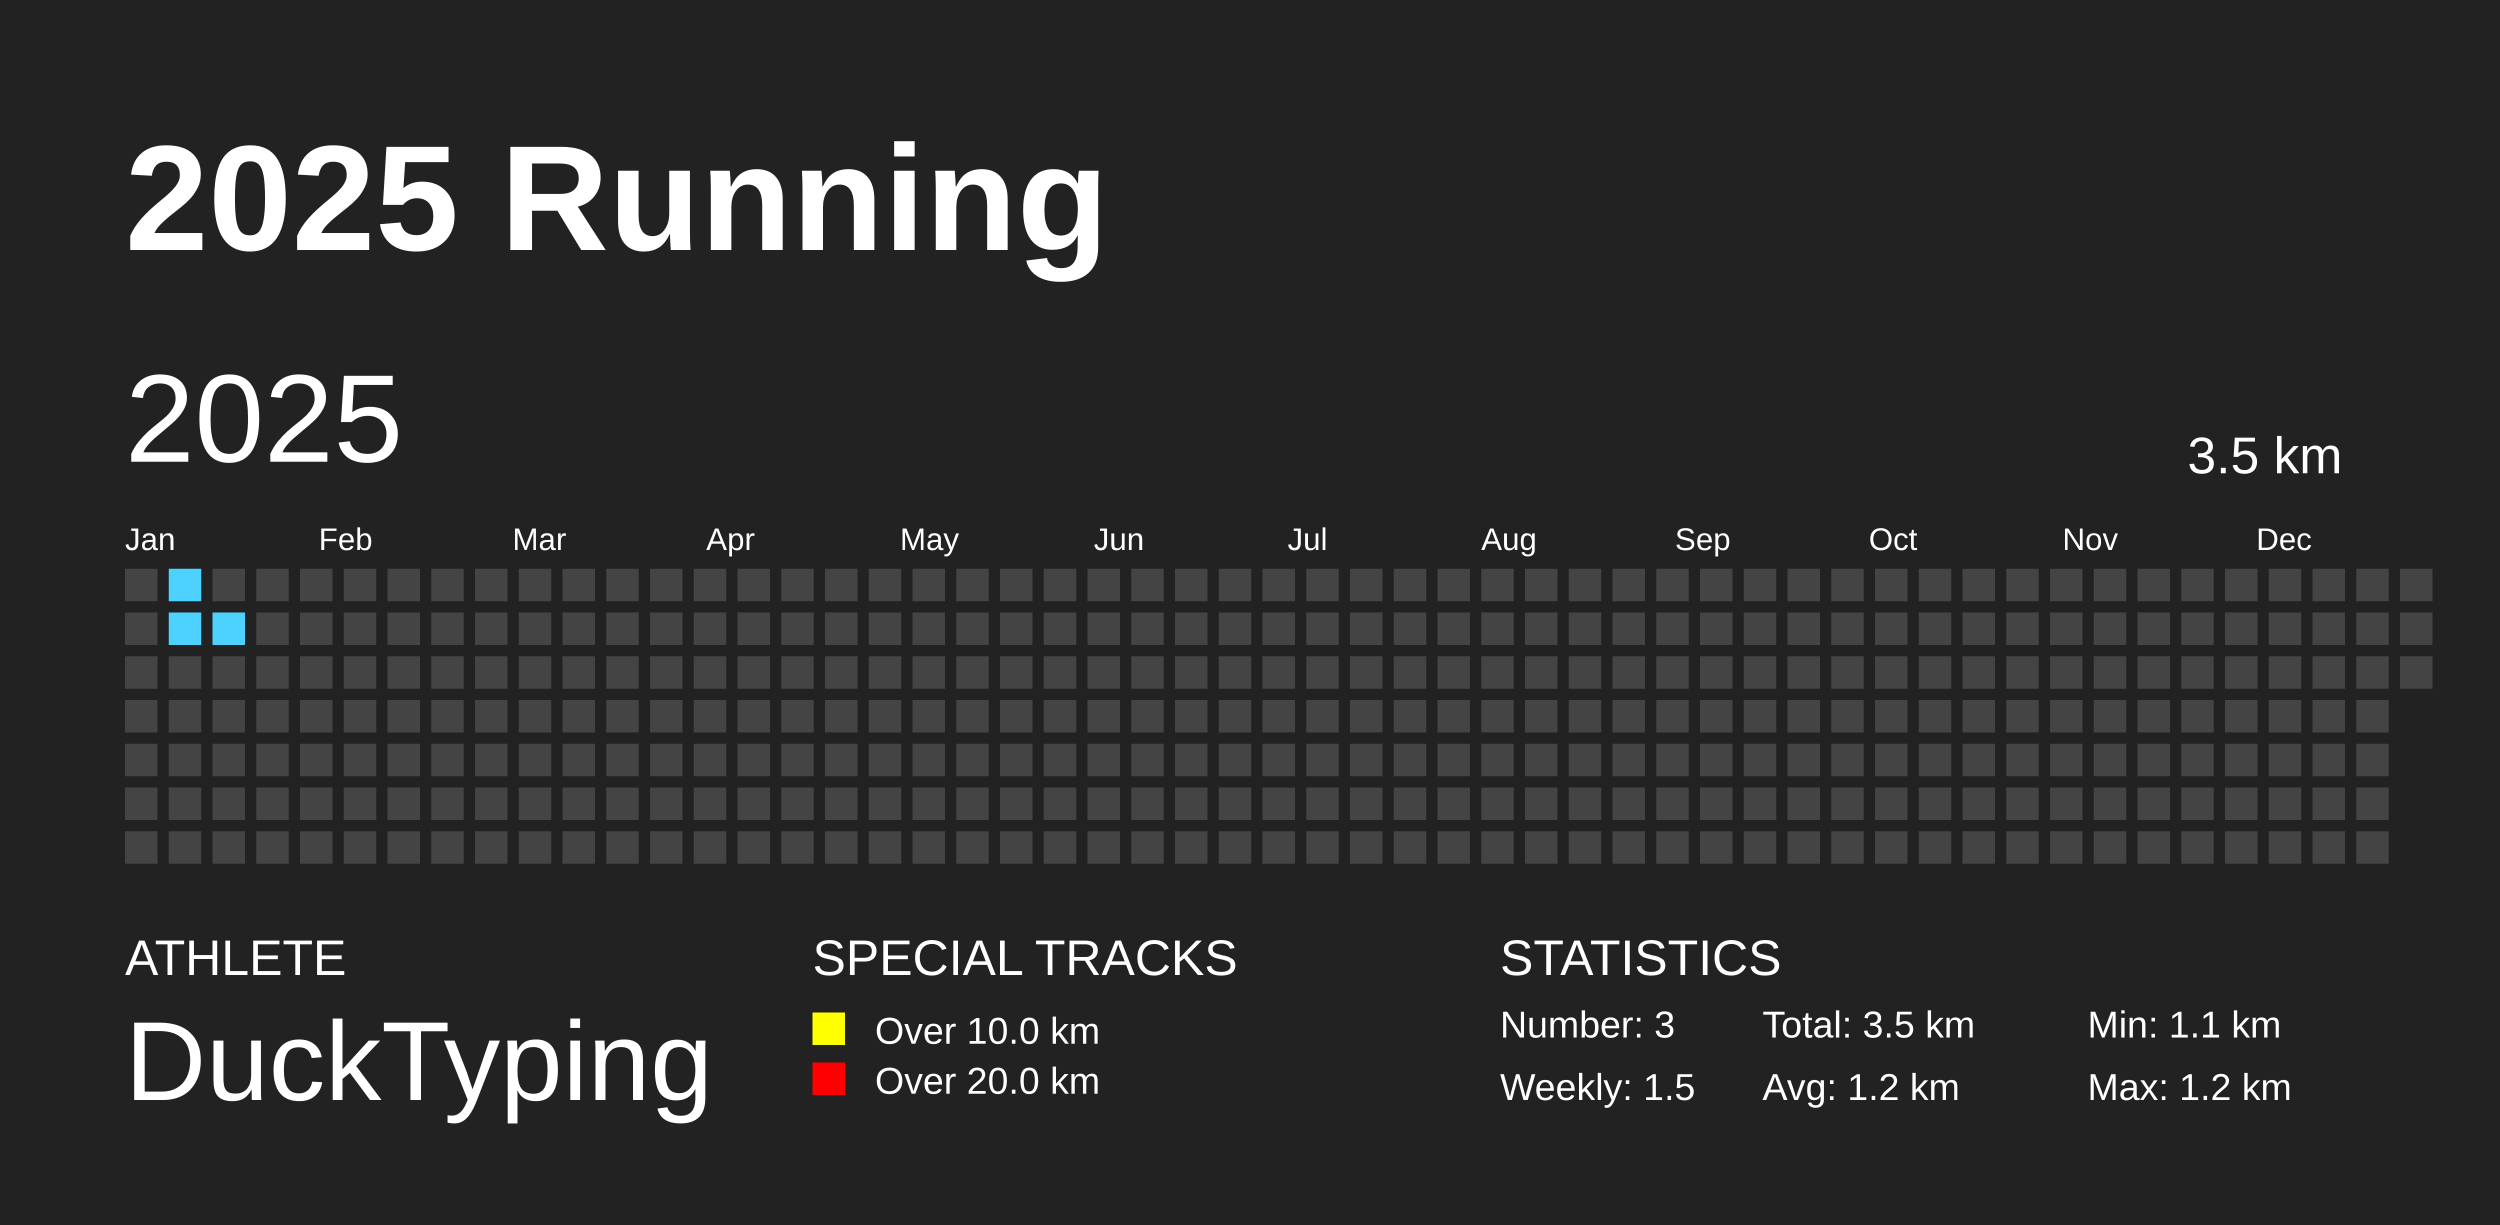
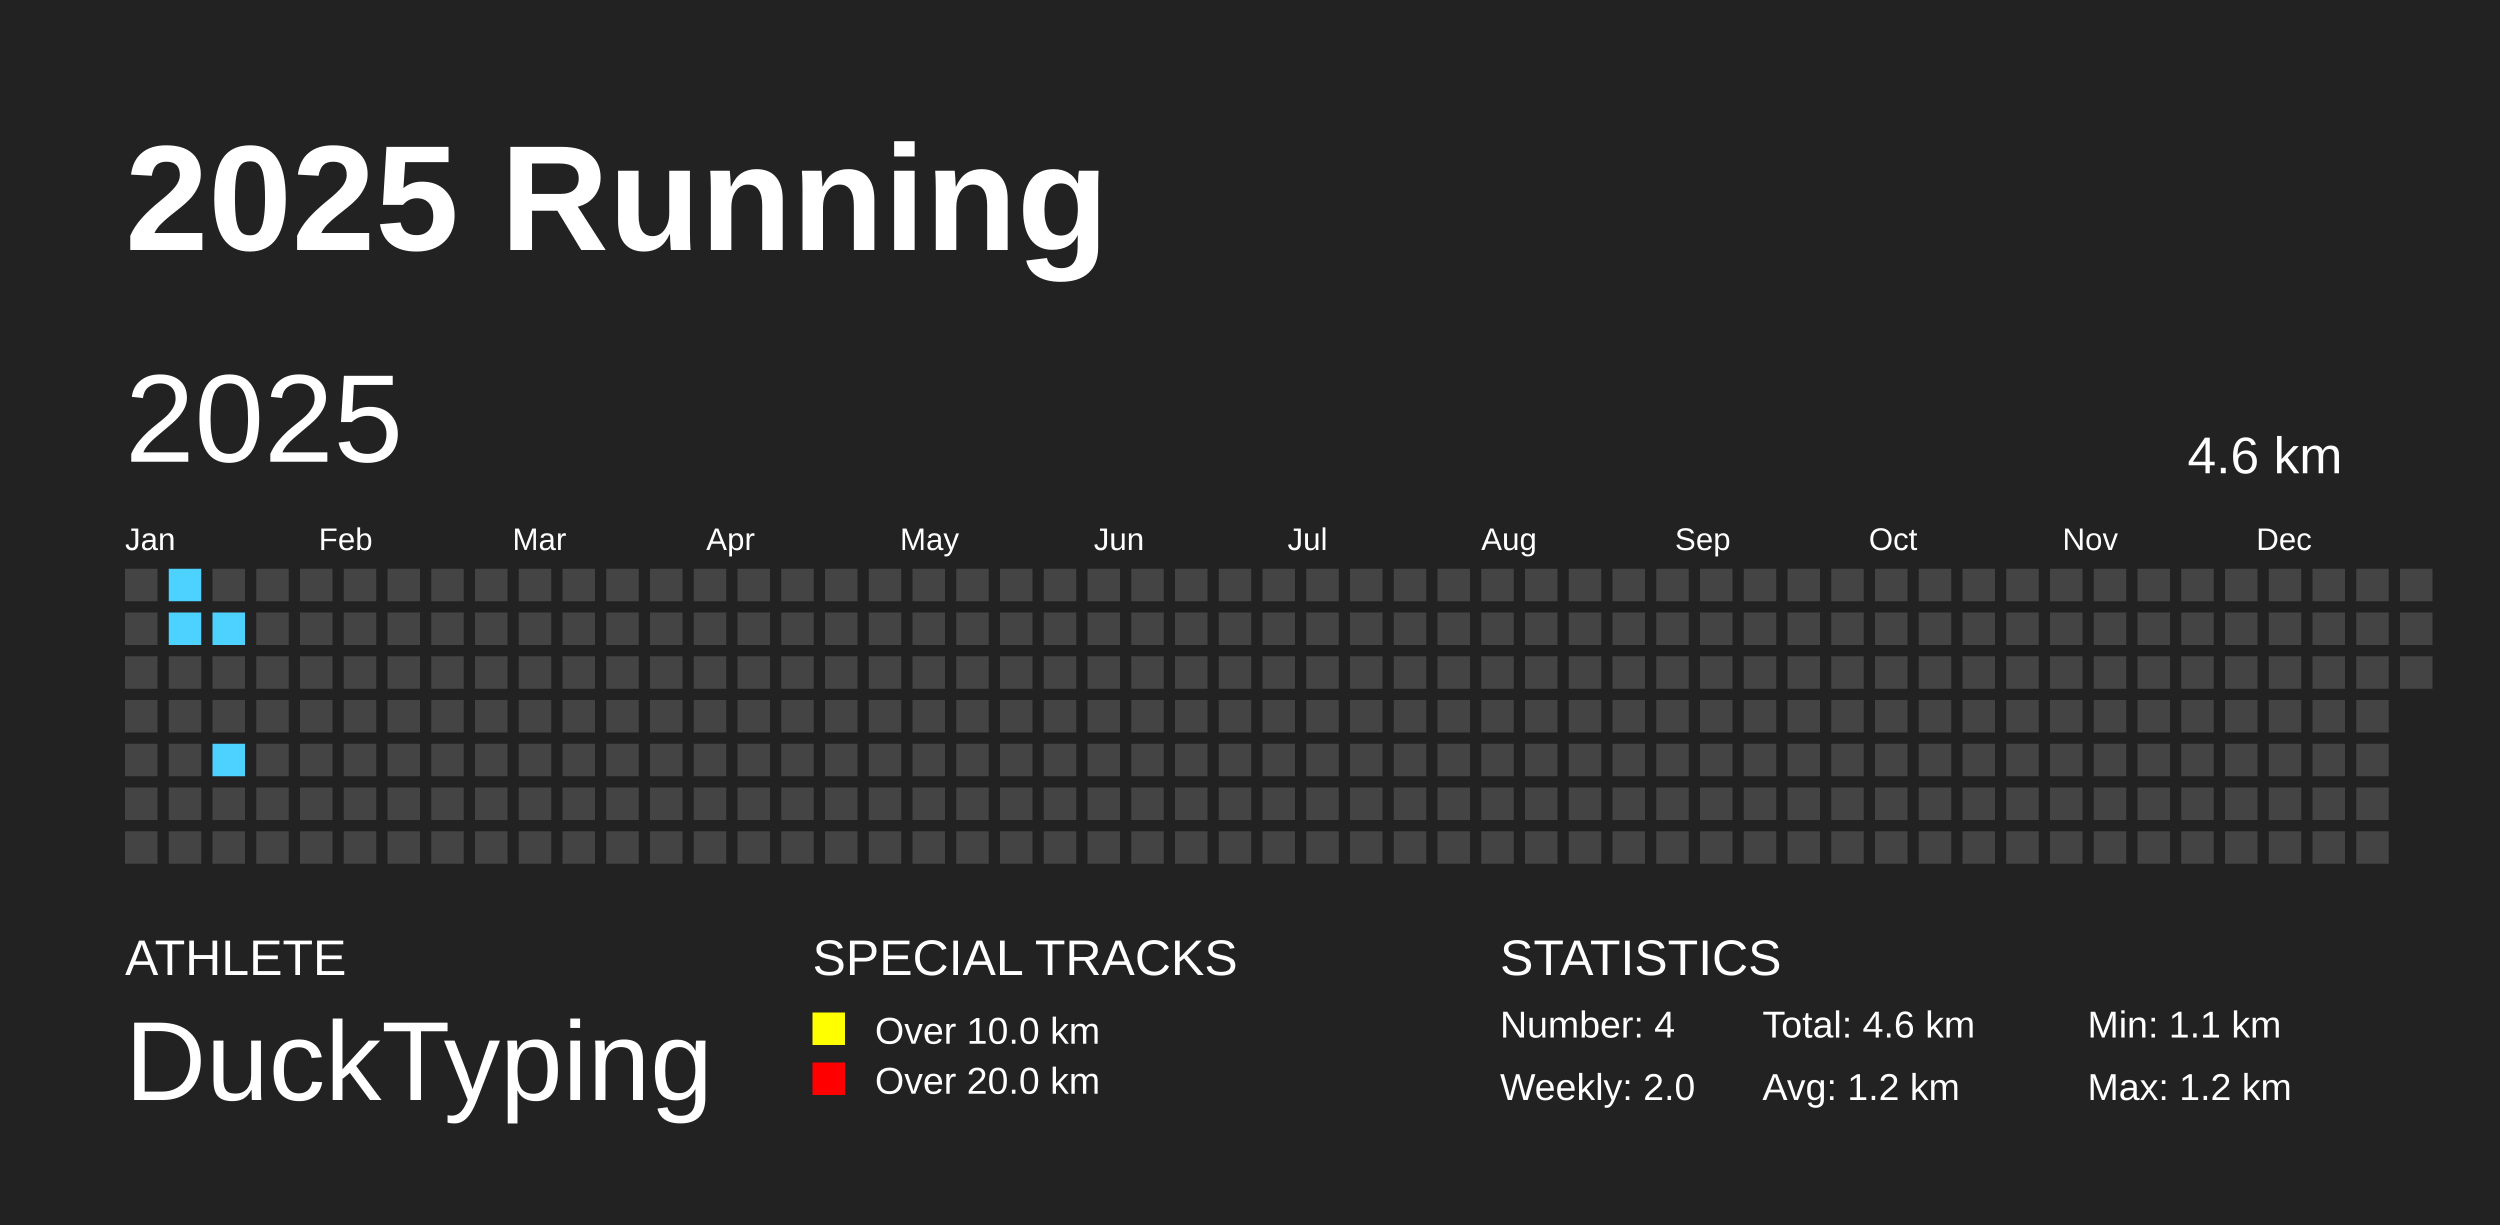
<svg xmlns="http://www.w3.org/2000/svg" baseProfile="full" height="98mm" version="1.1" viewBox="0,0,200,98" width="200mm">
  <defs />
  <rect fill="#222222" height="98" width="200" x="0" y="0" />
  <text fill="#FFFFFF" style="font-size:12px; font-family:Arial; font-weight:bold;" x="10" y="20">2025 Running</text>
  <text fill="#FFFFFF" style="font-size:4px; font-family:Arial" x="10" y="78">ATHLETE</text>
  <text fill="#FFFFFF" style="font-size:9px; font-family:Arial" x="10" y="88">DuckTyping</text>
  <text fill="#FFFFFF" style="font-size:4px; font-family:Arial" x="65" y="78">SPECIAL TRACKS</text>
  <rect fill="yellow" height="2.6" width="2.6" x="65" y="81" />
  <text fill="#FFFFFF" style="font-size:3px; font-family:Arial" x="70" y="83.5">Over 10.0 km</text>
  <rect fill="red" height="2.6" width="2.6" x="65" y="85" />
  <text fill="#FFFFFF" style="font-size:3px; font-family:Arial" x="70" y="87.5">Over 20.0 km</text>
  <text fill="#FFFFFF" style="font-size:4px; font-family:Arial" x="120" y="78">STATISTICS</text>
-   <text fill="#FFFFFF" style="font-size:3px; font-family:Arial" x="120" y="83">Number: 3</text>
-   <text fill="#FFFFFF" style="font-size:3px; font-family:Arial" x="120" y="88">Weekly: 1.5</text>
-   <text fill="#FFFFFF" style="font-size:3px; font-family:Arial" x="141" y="83">Total: 3.5 km</text>
+   <text fill="#FFFFFF" style="font-size:3px; font-family:Arial" x="120" y="83">Number: 4</text>
+   <text fill="#FFFFFF" style="font-size:3px; font-family:Arial" x="120" y="88">Weekly: 2.0</text>
+   <text fill="#FFFFFF" style="font-size:3px; font-family:Arial" x="141" y="83">Total: 4.6 km</text>
  <text fill="#FFFFFF" style="font-size:3px; font-family:Arial" x="141" y="88">Avg: 1.2 km</text>
  <text fill="#FFFFFF" style="font-size:3px; font-family:Arial" x="167" y="83">Min: 1.1 km</text>
  <text fill="#FFFFFF" style="font-size:3px; font-family:Arial" x="167" y="88">Max: 1.2 km</text>
  <text dominant-baseline="hanging" fill="#FFFFFF" style="font-size:10.0px; font-family:Arial;" x="10" y="30">2025</text>
-   <text dominant-baseline="hanging" fill="#FFFFFF" style="font-size:4.125px; font-family:Arial;" x="175" y="35">3.5 km</text>
+   <text dominant-baseline="hanging" fill="#FFFFFF" style="font-size:4.125px; font-family:Arial;" x="175" y="35">4.6 km</text>
  <text fill="#FFFFFF" style="font-size:2.5px; font-family:Arial" x="10.0" y="44">Jan</text>
  <text fill="#FFFFFF" style="font-size:2.5px; font-family:Arial" x="25.5" y="44">Feb</text>
  <text fill="#FFFFFF" style="font-size:2.5px; font-family:Arial" x="41.0" y="44">Mar</text>
  <text fill="#FFFFFF" style="font-size:2.5px; font-family:Arial" x="56.5" y="44">Apr</text>
  <text fill="#FFFFFF" style="font-size:2.5px; font-family:Arial" x="72.0" y="44">May</text>
  <text fill="#FFFFFF" style="font-size:2.5px; font-family:Arial" x="87.5" y="44">Jun</text>
  <text fill="#FFFFFF" style="font-size:2.5px; font-family:Arial" x="103.0" y="44">Jul</text>
  <text fill="#FFFFFF" style="font-size:2.5px; font-family:Arial" x="118.5" y="44">Aug</text>
  <text fill="#FFFFFF" style="font-size:2.5px; font-family:Arial" x="134.0" y="44">Sep</text>
  <text fill="#FFFFFF" style="font-size:2.5px; font-family:Arial" x="149.5" y="44">Oct</text>
  <text fill="#FFFFFF" style="font-size:2.5px; font-family:Arial" x="165.0" y="44">Nov</text>
  <text fill="#FFFFFF" style="font-size:2.5px; font-family:Arial" x="180.5" y="44">Dec</text>
  <rect fill="#444444" height="2.6" width="2.6" x="10.0" y="45.5" />
  <rect fill="#444444" height="2.6" width="2.6" x="10.0" y="49.0" />
  <rect fill="#444444" height="2.6" width="2.6" x="10.0" y="52.5" />
  <rect fill="#444444" height="2.6" width="2.6" x="10.0" y="56.0" />
  <rect fill="#444444" height="2.6" width="2.6" x="10.0" y="59.5" />
  <rect fill="#444444" height="2.6" width="2.6" x="10.0" y="63.0" />
  <rect fill="#444444" height="2.6" width="2.6" x="10.0" y="66.5" />
  <rect fill="#4DD2FF" height="2.6" width="2.6" x="13.5" y="45.5" />
  <rect fill="#4DD2FF" height="2.6" width="2.6" x="13.5" y="49.0" />
  <rect fill="#444444" height="2.6" width="2.6" x="13.5" y="52.5" />
  <rect fill="#444444" height="2.6" width="2.6" x="13.5" y="56.0" />
  <rect fill="#444444" height="2.6" width="2.6" x="13.5" y="59.5" />
  <rect fill="#444444" height="2.6" width="2.6" x="13.5" y="63.0" />
  <rect fill="#444444" height="2.6" width="2.6" x="13.5" y="66.5" />
  <rect fill="#444444" height="2.6" width="2.6" x="17.0" y="45.5" />
  <rect fill="#4DD2FF" height="2.6" width="2.6" x="17.0" y="49.0" />
  <rect fill="#444444" height="2.6" width="2.6" x="17.0" y="52.5" />
  <rect fill="#444444" height="2.6" width="2.6" x="17.0" y="56.0" />
-   <rect fill="#444444" height="2.6" width="2.6" x="17.0" y="59.5" />
+   <rect fill="#4DD2FF" height="2.6" width="2.6" x="17.0" y="59.5" />
  <rect fill="#444444" height="2.6" width="2.6" x="17.0" y="63.0" />
  <rect fill="#444444" height="2.6" width="2.6" x="17.0" y="66.5" />
  <rect fill="#444444" height="2.6" width="2.6" x="20.5" y="45.5" />
  <rect fill="#444444" height="2.6" width="2.6" x="20.5" y="49.0" />
  <rect fill="#444444" height="2.6" width="2.6" x="20.5" y="52.5" />
  <rect fill="#444444" height="2.6" width="2.6" x="20.5" y="56.0" />
  <rect fill="#444444" height="2.6" width="2.6" x="20.5" y="59.5" />
  <rect fill="#444444" height="2.6" width="2.6" x="20.5" y="63.0" />
  <rect fill="#444444" height="2.6" width="2.6" x="20.5" y="66.5" />
  <rect fill="#444444" height="2.6" width="2.6" x="24.0" y="45.5" />
  <rect fill="#444444" height="2.6" width="2.6" x="24.0" y="49.0" />
  <rect fill="#444444" height="2.6" width="2.6" x="24.0" y="52.5" />
  <rect fill="#444444" height="2.6" width="2.6" x="24.0" y="56.0" />
  <rect fill="#444444" height="2.6" width="2.6" x="24.0" y="59.5" />
  <rect fill="#444444" height="2.6" width="2.6" x="24.0" y="63.0" />
  <rect fill="#444444" height="2.6" width="2.6" x="24.0" y="66.5" />
  <rect fill="#444444" height="2.6" width="2.6" x="27.5" y="45.5" />
  <rect fill="#444444" height="2.6" width="2.6" x="27.5" y="49.0" />
  <rect fill="#444444" height="2.6" width="2.6" x="27.5" y="52.5" />
  <rect fill="#444444" height="2.6" width="2.6" x="27.5" y="56.0" />
  <rect fill="#444444" height="2.6" width="2.6" x="27.5" y="59.5" />
  <rect fill="#444444" height="2.6" width="2.6" x="27.5" y="63.0" />
  <rect fill="#444444" height="2.6" width="2.6" x="27.5" y="66.5" />
  <rect fill="#444444" height="2.6" width="2.6" x="31.0" y="45.5" />
  <rect fill="#444444" height="2.6" width="2.6" x="31.0" y="49.0" />
  <rect fill="#444444" height="2.6" width="2.6" x="31.0" y="52.5" />
  <rect fill="#444444" height="2.6" width="2.6" x="31.0" y="56.0" />
  <rect fill="#444444" height="2.6" width="2.6" x="31.0" y="59.5" />
  <rect fill="#444444" height="2.6" width="2.6" x="31.0" y="63.0" />
  <rect fill="#444444" height="2.6" width="2.6" x="31.0" y="66.5" />
  <rect fill="#444444" height="2.6" width="2.6" x="34.5" y="45.5" />
  <rect fill="#444444" height="2.6" width="2.6" x="34.5" y="49.0" />
  <rect fill="#444444" height="2.6" width="2.6" x="34.5" y="52.5" />
  <rect fill="#444444" height="2.6" width="2.6" x="34.5" y="56.0" />
  <rect fill="#444444" height="2.6" width="2.6" x="34.5" y="59.5" />
  <rect fill="#444444" height="2.6" width="2.6" x="34.5" y="63.0" />
  <rect fill="#444444" height="2.6" width="2.6" x="34.5" y="66.5" />
  <rect fill="#444444" height="2.6" width="2.6" x="38.0" y="45.5" />
  <rect fill="#444444" height="2.6" width="2.6" x="38.0" y="49.0" />
  <rect fill="#444444" height="2.6" width="2.6" x="38.0" y="52.5" />
  <rect fill="#444444" height="2.6" width="2.6" x="38.0" y="56.0" />
  <rect fill="#444444" height="2.6" width="2.6" x="38.0" y="59.5" />
  <rect fill="#444444" height="2.6" width="2.6" x="38.0" y="63.0" />
  <rect fill="#444444" height="2.6" width="2.6" x="38.0" y="66.5" />
  <rect fill="#444444" height="2.6" width="2.6" x="41.5" y="45.5" />
  <rect fill="#444444" height="2.6" width="2.6" x="41.5" y="49.0" />
  <rect fill="#444444" height="2.6" width="2.6" x="41.5" y="52.5" />
  <rect fill="#444444" height="2.6" width="2.6" x="41.5" y="56.0" />
  <rect fill="#444444" height="2.6" width="2.6" x="41.5" y="59.5" />
  <rect fill="#444444" height="2.6" width="2.6" x="41.5" y="63.0" />
  <rect fill="#444444" height="2.6" width="2.6" x="41.5" y="66.5" />
  <rect fill="#444444" height="2.6" width="2.6" x="45.0" y="45.5" />
  <rect fill="#444444" height="2.6" width="2.6" x="45.0" y="49.0" />
  <rect fill="#444444" height="2.6" width="2.6" x="45.0" y="52.5" />
  <rect fill="#444444" height="2.6" width="2.6" x="45.0" y="56.0" />
  <rect fill="#444444" height="2.6" width="2.6" x="45.0" y="59.5" />
  <rect fill="#444444" height="2.6" width="2.6" x="45.0" y="63.0" />
  <rect fill="#444444" height="2.6" width="2.6" x="45.0" y="66.5" />
  <rect fill="#444444" height="2.6" width="2.6" x="48.5" y="45.5" />
  <rect fill="#444444" height="2.6" width="2.6" x="48.5" y="49.0" />
  <rect fill="#444444" height="2.6" width="2.6" x="48.5" y="52.5" />
  <rect fill="#444444" height="2.6" width="2.6" x="48.5" y="56.0" />
  <rect fill="#444444" height="2.6" width="2.6" x="48.5" y="59.5" />
  <rect fill="#444444" height="2.6" width="2.6" x="48.5" y="63.0" />
  <rect fill="#444444" height="2.6" width="2.6" x="48.5" y="66.5" />
  <rect fill="#444444" height="2.6" width="2.6" x="52.0" y="45.5" />
  <rect fill="#444444" height="2.6" width="2.6" x="52.0" y="49.0" />
  <rect fill="#444444" height="2.6" width="2.6" x="52.0" y="52.5" />
  <rect fill="#444444" height="2.6" width="2.6" x="52.0" y="56.0" />
  <rect fill="#444444" height="2.6" width="2.6" x="52.0" y="59.5" />
  <rect fill="#444444" height="2.6" width="2.6" x="52.0" y="63.0" />
  <rect fill="#444444" height="2.6" width="2.6" x="52.0" y="66.5" />
  <rect fill="#444444" height="2.6" width="2.6" x="55.5" y="45.5" />
  <rect fill="#444444" height="2.6" width="2.6" x="55.5" y="49.0" />
  <rect fill="#444444" height="2.6" width="2.6" x="55.5" y="52.5" />
  <rect fill="#444444" height="2.6" width="2.6" x="55.5" y="56.0" />
  <rect fill="#444444" height="2.6" width="2.6" x="55.5" y="59.5" />
  <rect fill="#444444" height="2.6" width="2.6" x="55.5" y="63.0" />
  <rect fill="#444444" height="2.6" width="2.6" x="55.5" y="66.5" />
  <rect fill="#444444" height="2.6" width="2.6" x="59.0" y="45.5" />
  <rect fill="#444444" height="2.6" width="2.6" x="59.0" y="49.0" />
  <rect fill="#444444" height="2.6" width="2.6" x="59.0" y="52.5" />
  <rect fill="#444444" height="2.6" width="2.6" x="59.0" y="56.0" />
  <rect fill="#444444" height="2.6" width="2.6" x="59.0" y="59.5" />
  <rect fill="#444444" height="2.6" width="2.6" x="59.0" y="63.0" />
  <rect fill="#444444" height="2.6" width="2.6" x="59.0" y="66.5" />
  <rect fill="#444444" height="2.6" width="2.6" x="62.5" y="45.5" />
  <rect fill="#444444" height="2.6" width="2.6" x="62.5" y="49.0" />
  <rect fill="#444444" height="2.6" width="2.6" x="62.5" y="52.5" />
  <rect fill="#444444" height="2.6" width="2.6" x="62.5" y="56.0" />
  <rect fill="#444444" height="2.6" width="2.6" x="62.5" y="59.5" />
  <rect fill="#444444" height="2.6" width="2.6" x="62.5" y="63.0" />
  <rect fill="#444444" height="2.6" width="2.6" x="62.5" y="66.5" />
  <rect fill="#444444" height="2.6" width="2.6" x="66.0" y="45.5" />
  <rect fill="#444444" height="2.6" width="2.6" x="66.0" y="49.0" />
  <rect fill="#444444" height="2.6" width="2.6" x="66.0" y="52.5" />
  <rect fill="#444444" height="2.6" width="2.6" x="66.0" y="56.0" />
  <rect fill="#444444" height="2.6" width="2.6" x="66.0" y="59.5" />
  <rect fill="#444444" height="2.6" width="2.6" x="66.0" y="63.0" />
  <rect fill="#444444" height="2.6" width="2.6" x="66.0" y="66.5" />
  <rect fill="#444444" height="2.6" width="2.6" x="69.5" y="45.5" />
  <rect fill="#444444" height="2.6" width="2.6" x="69.5" y="49.0" />
  <rect fill="#444444" height="2.6" width="2.6" x="69.5" y="52.5" />
  <rect fill="#444444" height="2.6" width="2.6" x="69.5" y="56.0" />
  <rect fill="#444444" height="2.6" width="2.6" x="69.5" y="59.5" />
  <rect fill="#444444" height="2.6" width="2.6" x="69.5" y="63.0" />
  <rect fill="#444444" height="2.6" width="2.6" x="69.5" y="66.5" />
  <rect fill="#444444" height="2.6" width="2.6" x="73.0" y="45.5" />
  <rect fill="#444444" height="2.6" width="2.6" x="73.0" y="49.0" />
  <rect fill="#444444" height="2.6" width="2.6" x="73.0" y="52.5" />
  <rect fill="#444444" height="2.6" width="2.6" x="73.0" y="56.0" />
  <rect fill="#444444" height="2.6" width="2.6" x="73.0" y="59.5" />
  <rect fill="#444444" height="2.6" width="2.6" x="73.0" y="63.0" />
  <rect fill="#444444" height="2.6" width="2.6" x="73.0" y="66.5" />
  <rect fill="#444444" height="2.6" width="2.6" x="76.5" y="45.5" />
  <rect fill="#444444" height="2.6" width="2.6" x="76.5" y="49.0" />
  <rect fill="#444444" height="2.6" width="2.6" x="76.5" y="52.5" />
  <rect fill="#444444" height="2.6" width="2.6" x="76.5" y="56.0" />
  <rect fill="#444444" height="2.6" width="2.6" x="76.5" y="59.5" />
  <rect fill="#444444" height="2.6" width="2.6" x="76.5" y="63.0" />
  <rect fill="#444444" height="2.6" width="2.6" x="76.5" y="66.5" />
  <rect fill="#444444" height="2.6" width="2.6" x="80.0" y="45.5" />
  <rect fill="#444444" height="2.6" width="2.6" x="80.0" y="49.0" />
  <rect fill="#444444" height="2.6" width="2.6" x="80.0" y="52.5" />
  <rect fill="#444444" height="2.6" width="2.6" x="80.0" y="56.0" />
  <rect fill="#444444" height="2.6" width="2.6" x="80.0" y="59.5" />
  <rect fill="#444444" height="2.6" width="2.6" x="80.0" y="63.0" />
  <rect fill="#444444" height="2.6" width="2.6" x="80.0" y="66.5" />
  <rect fill="#444444" height="2.6" width="2.6" x="83.5" y="45.5" />
  <rect fill="#444444" height="2.6" width="2.6" x="83.5" y="49.0" />
  <rect fill="#444444" height="2.6" width="2.6" x="83.5" y="52.5" />
  <rect fill="#444444" height="2.6" width="2.6" x="83.5" y="56.0" />
  <rect fill="#444444" height="2.6" width="2.6" x="83.5" y="59.5" />
  <rect fill="#444444" height="2.6" width="2.6" x="83.5" y="63.0" />
  <rect fill="#444444" height="2.6" width="2.6" x="83.5" y="66.5" />
  <rect fill="#444444" height="2.6" width="2.6" x="87.0" y="45.5" />
  <rect fill="#444444" height="2.6" width="2.6" x="87.0" y="49.0" />
  <rect fill="#444444" height="2.6" width="2.6" x="87.0" y="52.5" />
  <rect fill="#444444" height="2.6" width="2.6" x="87.0" y="56.0" />
  <rect fill="#444444" height="2.6" width="2.6" x="87.0" y="59.5" />
  <rect fill="#444444" height="2.6" width="2.6" x="87.0" y="63.0" />
  <rect fill="#444444" height="2.6" width="2.6" x="87.0" y="66.5" />
  <rect fill="#444444" height="2.6" width="2.6" x="90.5" y="45.5" />
  <rect fill="#444444" height="2.6" width="2.6" x="90.5" y="49.0" />
  <rect fill="#444444" height="2.6" width="2.6" x="90.5" y="52.5" />
  <rect fill="#444444" height="2.6" width="2.6" x="90.5" y="56.0" />
  <rect fill="#444444" height="2.6" width="2.6" x="90.5" y="59.5" />
  <rect fill="#444444" height="2.6" width="2.6" x="90.5" y="63.0" />
  <rect fill="#444444" height="2.6" width="2.6" x="90.5" y="66.5" />
  <rect fill="#444444" height="2.6" width="2.6" x="94.0" y="45.5" />
  <rect fill="#444444" height="2.6" width="2.6" x="94.0" y="49.0" />
  <rect fill="#444444" height="2.6" width="2.6" x="94.0" y="52.5" />
  <rect fill="#444444" height="2.6" width="2.6" x="94.0" y="56.0" />
  <rect fill="#444444" height="2.6" width="2.6" x="94.0" y="59.5" />
  <rect fill="#444444" height="2.6" width="2.6" x="94.0" y="63.0" />
  <rect fill="#444444" height="2.6" width="2.6" x="94.0" y="66.5" />
  <rect fill="#444444" height="2.6" width="2.6" x="97.5" y="45.5" />
  <rect fill="#444444" height="2.6" width="2.6" x="97.5" y="49.0" />
  <rect fill="#444444" height="2.6" width="2.6" x="97.5" y="52.5" />
  <rect fill="#444444" height="2.6" width="2.6" x="97.5" y="56.0" />
  <rect fill="#444444" height="2.6" width="2.6" x="97.5" y="59.5" />
  <rect fill="#444444" height="2.6" width="2.6" x="97.5" y="63.0" />
  <rect fill="#444444" height="2.6" width="2.6" x="97.5" y="66.5" />
  <rect fill="#444444" height="2.6" width="2.6" x="101.0" y="45.5" />
  <rect fill="#444444" height="2.6" width="2.6" x="101.0" y="49.0" />
  <rect fill="#444444" height="2.6" width="2.6" x="101.0" y="52.5" />
  <rect fill="#444444" height="2.6" width="2.6" x="101.0" y="56.0" />
  <rect fill="#444444" height="2.6" width="2.6" x="101.0" y="59.5" />
  <rect fill="#444444" height="2.6" width="2.6" x="101.0" y="63.0" />
  <rect fill="#444444" height="2.6" width="2.6" x="101.0" y="66.5" />
  <rect fill="#444444" height="2.6" width="2.6" x="104.5" y="45.5" />
  <rect fill="#444444" height="2.6" width="2.6" x="104.5" y="49.0" />
  <rect fill="#444444" height="2.6" width="2.6" x="104.5" y="52.5" />
  <rect fill="#444444" height="2.6" width="2.6" x="104.5" y="56.0" />
  <rect fill="#444444" height="2.6" width="2.6" x="104.5" y="59.5" />
  <rect fill="#444444" height="2.6" width="2.6" x="104.5" y="63.0" />
  <rect fill="#444444" height="2.6" width="2.6" x="104.5" y="66.5" />
  <rect fill="#444444" height="2.6" width="2.6" x="108.0" y="45.5" />
  <rect fill="#444444" height="2.6" width="2.6" x="108.0" y="49.0" />
  <rect fill="#444444" height="2.6" width="2.6" x="108.0" y="52.5" />
  <rect fill="#444444" height="2.6" width="2.6" x="108.0" y="56.0" />
  <rect fill="#444444" height="2.6" width="2.6" x="108.0" y="59.5" />
  <rect fill="#444444" height="2.6" width="2.6" x="108.0" y="63.0" />
  <rect fill="#444444" height="2.6" width="2.6" x="108.0" y="66.5" />
  <rect fill="#444444" height="2.6" width="2.6" x="111.5" y="45.5" />
  <rect fill="#444444" height="2.6" width="2.6" x="111.5" y="49.0" />
  <rect fill="#444444" height="2.6" width="2.6" x="111.5" y="52.5" />
  <rect fill="#444444" height="2.6" width="2.6" x="111.5" y="56.0" />
  <rect fill="#444444" height="2.6" width="2.6" x="111.5" y="59.5" />
  <rect fill="#444444" height="2.6" width="2.6" x="111.5" y="63.0" />
  <rect fill="#444444" height="2.6" width="2.6" x="111.5" y="66.5" />
  <rect fill="#444444" height="2.6" width="2.6" x="115.0" y="45.5" />
  <rect fill="#444444" height="2.6" width="2.6" x="115.0" y="49.0" />
  <rect fill="#444444" height="2.6" width="2.6" x="115.0" y="52.5" />
  <rect fill="#444444" height="2.6" width="2.6" x="115.0" y="56.0" />
  <rect fill="#444444" height="2.6" width="2.6" x="115.0" y="59.5" />
  <rect fill="#444444" height="2.6" width="2.6" x="115.0" y="63.0" />
  <rect fill="#444444" height="2.6" width="2.6" x="115.0" y="66.5" />
  <rect fill="#444444" height="2.6" width="2.6" x="118.5" y="45.5" />
  <rect fill="#444444" height="2.6" width="2.6" x="118.5" y="49.0" />
  <rect fill="#444444" height="2.6" width="2.6" x="118.5" y="52.5" />
  <rect fill="#444444" height="2.6" width="2.6" x="118.5" y="56.0" />
  <rect fill="#444444" height="2.6" width="2.6" x="118.5" y="59.5" />
  <rect fill="#444444" height="2.6" width="2.6" x="118.5" y="63.0" />
  <rect fill="#444444" height="2.6" width="2.6" x="118.5" y="66.5" />
  <rect fill="#444444" height="2.6" width="2.6" x="122.0" y="45.5" />
  <rect fill="#444444" height="2.6" width="2.6" x="122.0" y="49.0" />
  <rect fill="#444444" height="2.6" width="2.6" x="122.0" y="52.5" />
  <rect fill="#444444" height="2.6" width="2.6" x="122.0" y="56.0" />
  <rect fill="#444444" height="2.6" width="2.6" x="122.0" y="59.5" />
  <rect fill="#444444" height="2.6" width="2.6" x="122.0" y="63.0" />
  <rect fill="#444444" height="2.6" width="2.6" x="122.0" y="66.5" />
  <rect fill="#444444" height="2.6" width="2.6" x="125.5" y="45.5" />
  <rect fill="#444444" height="2.6" width="2.6" x="125.5" y="49.0" />
  <rect fill="#444444" height="2.6" width="2.6" x="125.5" y="52.5" />
  <rect fill="#444444" height="2.6" width="2.6" x="125.5" y="56.0" />
  <rect fill="#444444" height="2.6" width="2.6" x="125.5" y="59.5" />
  <rect fill="#444444" height="2.6" width="2.6" x="125.5" y="63.0" />
  <rect fill="#444444" height="2.6" width="2.6" x="125.5" y="66.5" />
  <rect fill="#444444" height="2.6" width="2.6" x="129.0" y="45.5" />
  <rect fill="#444444" height="2.6" width="2.6" x="129.0" y="49.0" />
  <rect fill="#444444" height="2.6" width="2.6" x="129.0" y="52.5" />
  <rect fill="#444444" height="2.6" width="2.6" x="129.0" y="56.0" />
  <rect fill="#444444" height="2.6" width="2.6" x="129.0" y="59.5" />
  <rect fill="#444444" height="2.6" width="2.6" x="129.0" y="63.0" />
  <rect fill="#444444" height="2.6" width="2.6" x="129.0" y="66.5" />
  <rect fill="#444444" height="2.6" width="2.6" x="132.5" y="45.5" />
  <rect fill="#444444" height="2.6" width="2.6" x="132.5" y="49.0" />
  <rect fill="#444444" height="2.6" width="2.6" x="132.5" y="52.5" />
  <rect fill="#444444" height="2.6" width="2.6" x="132.5" y="56.0" />
  <rect fill="#444444" height="2.6" width="2.6" x="132.5" y="59.5" />
  <rect fill="#444444" height="2.6" width="2.6" x="132.5" y="63.0" />
  <rect fill="#444444" height="2.6" width="2.6" x="132.5" y="66.5" />
  <rect fill="#444444" height="2.6" width="2.6" x="136.0" y="45.5" />
  <rect fill="#444444" height="2.6" width="2.6" x="136.0" y="49.0" />
  <rect fill="#444444" height="2.6" width="2.6" x="136.0" y="52.5" />
  <rect fill="#444444" height="2.6" width="2.6" x="136.0" y="56.0" />
  <rect fill="#444444" height="2.6" width="2.6" x="136.0" y="59.5" />
  <rect fill="#444444" height="2.6" width="2.6" x="136.0" y="63.0" />
  <rect fill="#444444" height="2.6" width="2.6" x="136.0" y="66.5" />
  <rect fill="#444444" height="2.6" width="2.6" x="139.5" y="45.5" />
  <rect fill="#444444" height="2.6" width="2.6" x="139.5" y="49.0" />
  <rect fill="#444444" height="2.6" width="2.6" x="139.5" y="52.5" />
  <rect fill="#444444" height="2.6" width="2.6" x="139.5" y="56.0" />
  <rect fill="#444444" height="2.6" width="2.6" x="139.5" y="59.5" />
  <rect fill="#444444" height="2.6" width="2.6" x="139.5" y="63.0" />
  <rect fill="#444444" height="2.6" width="2.6" x="139.5" y="66.5" />
  <rect fill="#444444" height="2.6" width="2.6" x="143.0" y="45.5" />
  <rect fill="#444444" height="2.6" width="2.6" x="143.0" y="49.0" />
  <rect fill="#444444" height="2.6" width="2.6" x="143.0" y="52.5" />
  <rect fill="#444444" height="2.6" width="2.6" x="143.0" y="56.0" />
  <rect fill="#444444" height="2.6" width="2.6" x="143.0" y="59.5" />
  <rect fill="#444444" height="2.6" width="2.6" x="143.0" y="63.0" />
  <rect fill="#444444" height="2.6" width="2.6" x="143.0" y="66.5" />
  <rect fill="#444444" height="2.6" width="2.6" x="146.5" y="45.5" />
  <rect fill="#444444" height="2.6" width="2.6" x="146.5" y="49.0" />
  <rect fill="#444444" height="2.6" width="2.6" x="146.5" y="52.5" />
  <rect fill="#444444" height="2.6" width="2.6" x="146.5" y="56.0" />
  <rect fill="#444444" height="2.6" width="2.6" x="146.5" y="59.5" />
  <rect fill="#444444" height="2.6" width="2.6" x="146.5" y="63.0" />
  <rect fill="#444444" height="2.6" width="2.6" x="146.5" y="66.5" />
  <rect fill="#444444" height="2.6" width="2.6" x="150.0" y="45.5" />
  <rect fill="#444444" height="2.6" width="2.6" x="150.0" y="49.0" />
  <rect fill="#444444" height="2.6" width="2.6" x="150.0" y="52.5" />
  <rect fill="#444444" height="2.6" width="2.6" x="150.0" y="56.0" />
  <rect fill="#444444" height="2.6" width="2.6" x="150.0" y="59.5" />
  <rect fill="#444444" height="2.6" width="2.6" x="150.0" y="63.0" />
  <rect fill="#444444" height="2.6" width="2.6" x="150.0" y="66.5" />
  <rect fill="#444444" height="2.6" width="2.6" x="153.5" y="45.5" />
  <rect fill="#444444" height="2.6" width="2.6" x="153.5" y="49.0" />
  <rect fill="#444444" height="2.6" width="2.6" x="153.5" y="52.5" />
  <rect fill="#444444" height="2.6" width="2.6" x="153.5" y="56.0" />
  <rect fill="#444444" height="2.6" width="2.6" x="153.5" y="59.5" />
  <rect fill="#444444" height="2.6" width="2.6" x="153.5" y="63.0" />
  <rect fill="#444444" height="2.6" width="2.6" x="153.5" y="66.5" />
  <rect fill="#444444" height="2.6" width="2.6" x="157.0" y="45.5" />
  <rect fill="#444444" height="2.6" width="2.6" x="157.0" y="49.0" />
  <rect fill="#444444" height="2.6" width="2.6" x="157.0" y="52.5" />
  <rect fill="#444444" height="2.6" width="2.6" x="157.0" y="56.0" />
  <rect fill="#444444" height="2.6" width="2.6" x="157.0" y="59.5" />
  <rect fill="#444444" height="2.6" width="2.6" x="157.0" y="63.0" />
  <rect fill="#444444" height="2.6" width="2.6" x="157.0" y="66.5" />
  <rect fill="#444444" height="2.6" width="2.6" x="160.5" y="45.5" />
  <rect fill="#444444" height="2.6" width="2.6" x="160.5" y="49.0" />
  <rect fill="#444444" height="2.6" width="2.6" x="160.5" y="52.5" />
  <rect fill="#444444" height="2.6" width="2.6" x="160.5" y="56.0" />
  <rect fill="#444444" height="2.6" width="2.6" x="160.5" y="59.5" />
  <rect fill="#444444" height="2.6" width="2.6" x="160.5" y="63.0" />
  <rect fill="#444444" height="2.6" width="2.6" x="160.5" y="66.5" />
  <rect fill="#444444" height="2.6" width="2.6" x="164.0" y="45.5" />
  <rect fill="#444444" height="2.6" width="2.6" x="164.0" y="49.0" />
  <rect fill="#444444" height="2.6" width="2.6" x="164.0" y="52.5" />
  <rect fill="#444444" height="2.6" width="2.6" x="164.0" y="56.0" />
  <rect fill="#444444" height="2.6" width="2.6" x="164.0" y="59.5" />
  <rect fill="#444444" height="2.6" width="2.6" x="164.0" y="63.0" />
  <rect fill="#444444" height="2.6" width="2.6" x="164.0" y="66.5" />
  <rect fill="#444444" height="2.6" width="2.6" x="167.5" y="45.5" />
  <rect fill="#444444" height="2.6" width="2.6" x="167.5" y="49.0" />
  <rect fill="#444444" height="2.6" width="2.6" x="167.5" y="52.5" />
  <rect fill="#444444" height="2.6" width="2.6" x="167.5" y="56.0" />
  <rect fill="#444444" height="2.6" width="2.6" x="167.5" y="59.5" />
  <rect fill="#444444" height="2.6" width="2.6" x="167.5" y="63.0" />
  <rect fill="#444444" height="2.6" width="2.6" x="167.5" y="66.5" />
  <rect fill="#444444" height="2.6" width="2.6" x="171.0" y="45.5" />
  <rect fill="#444444" height="2.6" width="2.6" x="171.0" y="49.0" />
  <rect fill="#444444" height="2.6" width="2.6" x="171.0" y="52.5" />
  <rect fill="#444444" height="2.6" width="2.6" x="171.0" y="56.0" />
  <rect fill="#444444" height="2.6" width="2.6" x="171.0" y="59.5" />
  <rect fill="#444444" height="2.6" width="2.6" x="171.0" y="63.0" />
  <rect fill="#444444" height="2.6" width="2.6" x="171.0" y="66.5" />
  <rect fill="#444444" height="2.6" width="2.6" x="174.5" y="45.5" />
  <rect fill="#444444" height="2.6" width="2.6" x="174.5" y="49.0" />
  <rect fill="#444444" height="2.6" width="2.6" x="174.5" y="52.5" />
  <rect fill="#444444" height="2.6" width="2.6" x="174.5" y="56.0" />
  <rect fill="#444444" height="2.6" width="2.6" x="174.5" y="59.5" />
  <rect fill="#444444" height="2.6" width="2.6" x="174.5" y="63.0" />
  <rect fill="#444444" height="2.6" width="2.6" x="174.5" y="66.5" />
  <rect fill="#444444" height="2.6" width="2.6" x="178.0" y="45.5" />
  <rect fill="#444444" height="2.6" width="2.6" x="178.0" y="49.0" />
  <rect fill="#444444" height="2.6" width="2.6" x="178.0" y="52.5" />
  <rect fill="#444444" height="2.6" width="2.6" x="178.0" y="56.0" />
  <rect fill="#444444" height="2.6" width="2.6" x="178.0" y="59.5" />
  <rect fill="#444444" height="2.6" width="2.6" x="178.0" y="63.0" />
  <rect fill="#444444" height="2.6" width="2.6" x="178.0" y="66.5" />
  <rect fill="#444444" height="2.6" width="2.6" x="181.5" y="45.5" />
  <rect fill="#444444" height="2.6" width="2.6" x="181.5" y="49.0" />
  <rect fill="#444444" height="2.6" width="2.6" x="181.5" y="52.5" />
  <rect fill="#444444" height="2.6" width="2.6" x="181.5" y="56.0" />
  <rect fill="#444444" height="2.6" width="2.6" x="181.5" y="59.5" />
  <rect fill="#444444" height="2.6" width="2.6" x="181.5" y="63.0" />
  <rect fill="#444444" height="2.6" width="2.6" x="181.5" y="66.5" />
  <rect fill="#444444" height="2.6" width="2.6" x="185.0" y="45.5" />
  <rect fill="#444444" height="2.6" width="2.6" x="185.0" y="49.0" />
  <rect fill="#444444" height="2.6" width="2.6" x="185.0" y="52.5" />
  <rect fill="#444444" height="2.6" width="2.6" x="185.0" y="56.0" />
  <rect fill="#444444" height="2.6" width="2.6" x="185.0" y="59.5" />
  <rect fill="#444444" height="2.6" width="2.6" x="185.0" y="63.0" />
  <rect fill="#444444" height="2.6" width="2.6" x="185.0" y="66.5" />
  <rect fill="#444444" height="2.6" width="2.6" x="188.5" y="45.5" />
  <rect fill="#444444" height="2.6" width="2.6" x="188.5" y="49.0" />
  <rect fill="#444444" height="2.6" width="2.6" x="188.5" y="52.5" />
  <rect fill="#444444" height="2.6" width="2.6" x="188.5" y="56.0" />
  <rect fill="#444444" height="2.6" width="2.6" x="188.5" y="59.5" />
  <rect fill="#444444" height="2.6" width="2.6" x="188.5" y="63.0" />
  <rect fill="#444444" height="2.6" width="2.6" x="188.5" y="66.5" />
  <rect fill="#444444" height="2.6" width="2.6" x="192.0" y="45.5" />
  <rect fill="#444444" height="2.6" width="2.6" x="192.0" y="49.0" />
  <rect fill="#444444" height="2.6" width="2.6" x="192.0" y="52.5" />
</svg>
